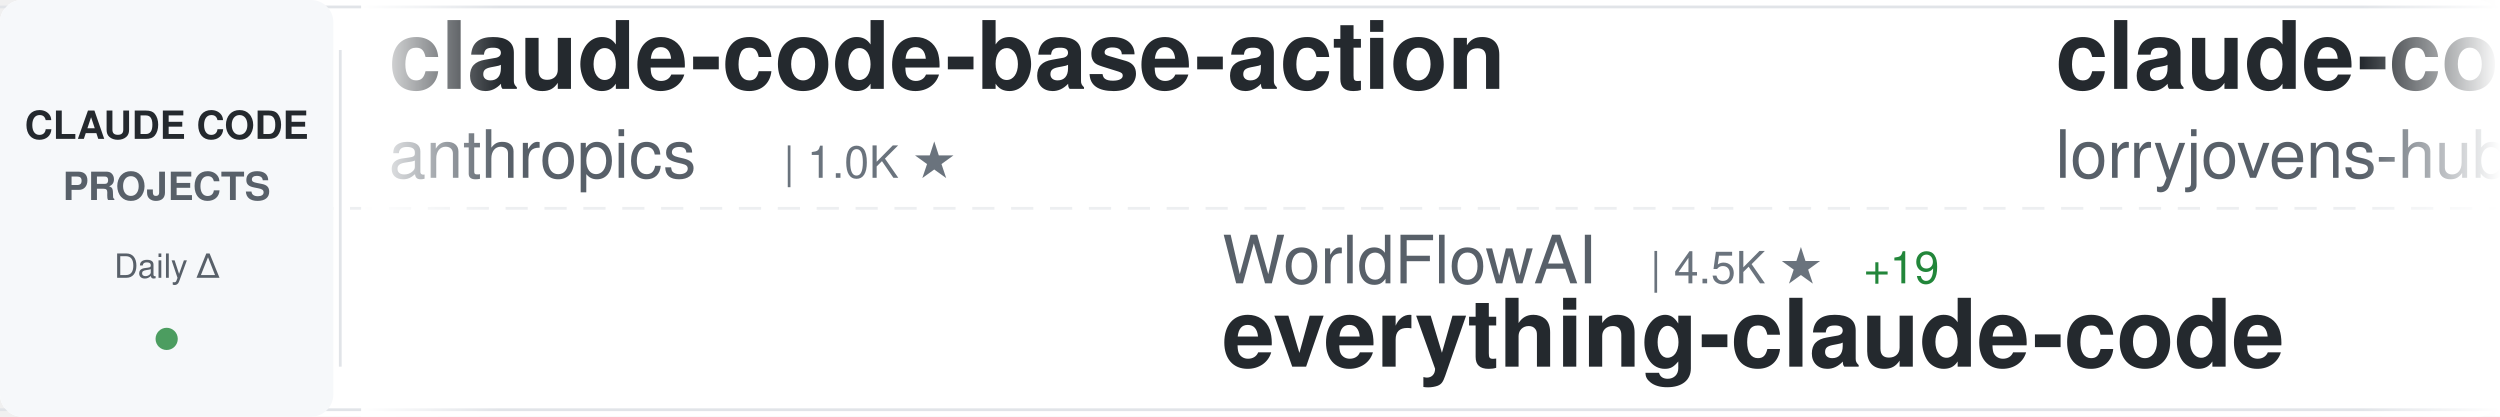
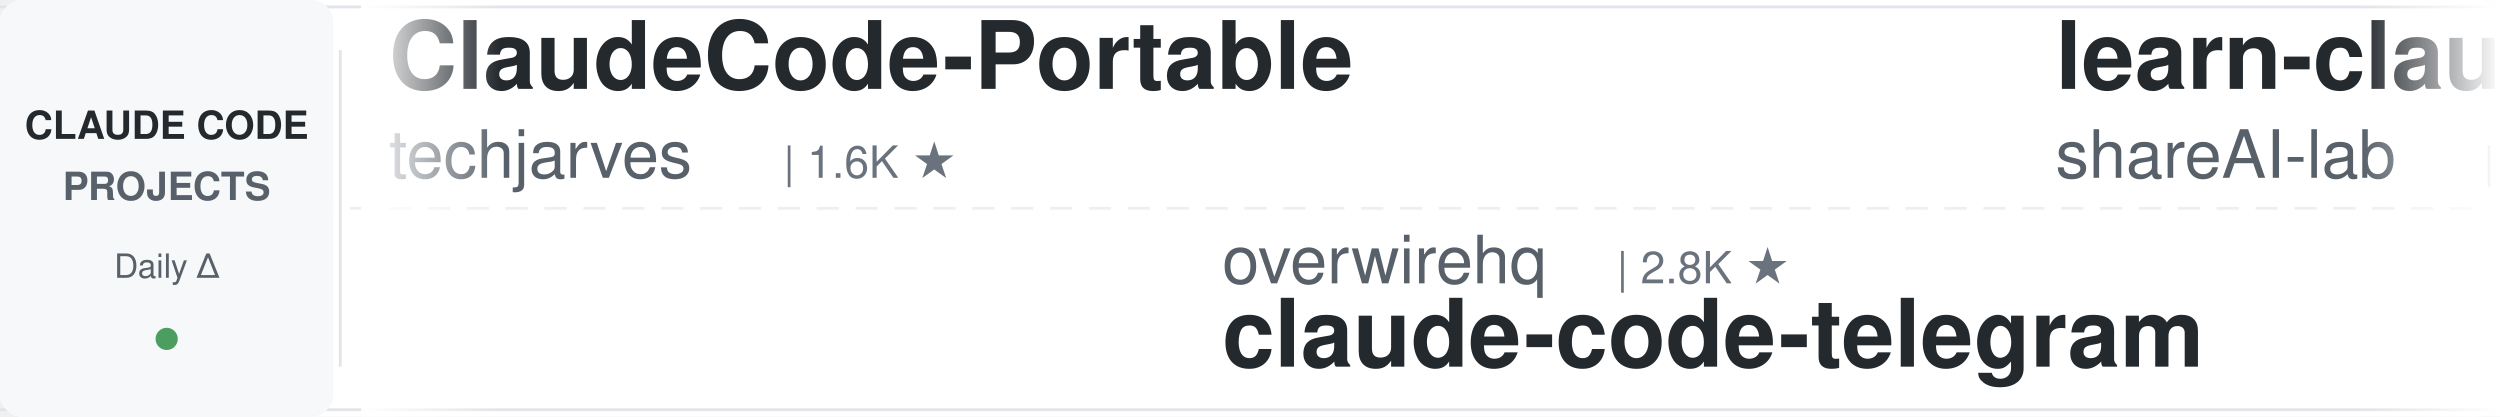
<svg xmlns="http://www.w3.org/2000/svg" width="900" height="150">
  <defs>
    <linearGradient id="awesomeLeftFade" x1="0%" y1="0%" x2="100%" y2="0%">
      <stop offset="0%" style="stop-color:#ffffff;stop-opacity:1" />
      <stop offset="100%" style="stop-color:#ffffff;stop-opacity:0" />
    </linearGradient>
    <linearGradient id="awesomeRightFade" x1="0%" y1="0%" x2="100%" y2="0%">
      <stop offset="0%" style="stop-color:#ffffff;stop-opacity:0" />
      <stop offset="100%" style="stop-color:#ffffff;stop-opacity:1" />
    </linearGradient>
  </defs>
  <rect width="900" height="150" fill="#ffffff" rx="8" />
  <rect x="0" y="2" width="900" height="1" fill="#e1e4e8" />
  <rect x="0" y="147" width="900" height="1" fill="#e1e4e8" />
  <line x1="0" y1="75" x2="900" y2="75" stroke="#e1e4e8" stroke-width="1" stroke-dasharray="8 6" opacity="0.6" />
  <rect x="0" y="0" width="120" height="150" fill="#f6f8fa" rx="8" />
  <text x="60" y="50" font-family="-apple-system, BlinkMacSystemFont, 'Segoe UI', Helvetica, Arial, sans-serif" font-size="14" font-weight="600" fill="#24292e" text-anchor="middle">CLAUDE CODE</text>
  <text x="60" y="72" font-family="-apple-system, BlinkMacSystemFont, 'Segoe UI', Helvetica, Arial, sans-serif" font-size="14" font-weight="600" fill="#586069" text-anchor="middle">PROJECTS</text>
  <text x="60" y="100" font-family="-apple-system, BlinkMacSystemFont, 'Segoe UI', Helvetica, Arial, sans-serif" font-size="12" font-weight="500" fill="#586069" text-anchor="middle">Daily Δ</text>
  <circle cx="60" cy="122" r="4" fill="#22863a" opacity="0.8" />
  <rect x="122" y="18" width="1" height="114" fill="#e1e4e8" />
  <clipPath id="awesomeTickerClip">
    <rect x="130" y="0" width="770" height="150" />
  </clipPath>
  <g clip-path="url(#awesomeTickerClip)">
    <g id="awesomeTickerItems">
      <animateTransform attributeName="transform" attributeType="XML" type="translate" from="0 0" to="-3000 0" dur="54s" repeatCount="indefinite" />
      <g transform="translate(0, 0)">
-         <text x="140" y="32" font-family="-apple-system, BlinkMacSystemFont, 'Segoe UI', Helvetica, Arial, sans-serif" font-size="34" font-weight="600" fill="#24292e">claude-code-base-action</text>
-         <text x="140" y="64" font-family="-apple-system, BlinkMacSystemFont, 'Segoe UI', Helvetica, Arial, sans-serif" font-size="24" font-weight="400" fill="#586069">anthropics</text>
-         <text x="282" y="64" font-family="-apple-system, BlinkMacSystemFont, 'Segoe UI', Helvetica, Arial, sans-serif" font-size="16" font-weight="500" fill="#6a737d">| 1.0K ★</text>
+         <text x="140" y="32" font-family="-apple-system, BlinkMacSystemFont, 'Segoe UI', Helvetica, Arial, sans-serif" font-size="34" font-weight="600" fill="#24292e">ClaudeCode-Portable</text>
+         <text x="140" y="64" font-family="-apple-system, BlinkMacSystemFont, 'Segoe UI', Helvetica, Arial, sans-serif" font-size="24" font-weight="400" fill="#586069">techjarves</text>
+         <text x="282" y="64" font-family="-apple-system, BlinkMacSystemFont, 'Segoe UI', Helvetica, Arial, sans-serif" font-size="16" font-weight="500" fill="#6a737d">| 1.6K ★</text>
      </g>
      <g transform="translate(300, 0)">
-         <text x="140" y="102" font-family="-apple-system, BlinkMacSystemFont, 'Segoe UI', Helvetica, Arial, sans-serif" font-size="24" font-weight="400" fill="#586069">WorldFlowAI</text>
-         <text x="294" y="102" font-family="-apple-system, BlinkMacSystemFont, 'Segoe UI', Helvetica, Arial, sans-serif" font-size="16" font-weight="500" fill="#6a737d">| 4.5K ★</text>
-         <text x="371" y="102" font-family="-apple-system, BlinkMacSystemFont, 'Segoe UI', Helvetica, Arial, sans-serif" font-size="16" font-weight="500" fill="#22863a"> +19</text>
-         <text x="140" y="132" font-family="-apple-system, BlinkMacSystemFont, 'Segoe UI', Helvetica, Arial, sans-serif" font-size="34" font-weight="600" fill="#24292e">everything-claude-code</text>
+         <text x="140" y="102" font-family="-apple-system, BlinkMacSystemFont, 'Segoe UI', Helvetica, Arial, sans-serif" font-size="24" font-weight="400" fill="#586069">overwirehq</text>
+         <text x="282" y="102" font-family="-apple-system, BlinkMacSystemFont, 'Segoe UI', Helvetica, Arial, sans-serif" font-size="16" font-weight="500" fill="#6a737d">| 2.8K ★</text>
+         <text x="140" y="132" font-family="-apple-system, BlinkMacSystemFont, 'Segoe UI', Helvetica, Arial, sans-serif" font-size="34" font-weight="600" fill="#24292e">claude-code-telegram</text>
      </g>
      <g transform="translate(600, 0)">
-         <text x="140" y="32" font-family="-apple-system, BlinkMacSystemFont, 'Segoe UI', Helvetica, Arial, sans-serif" font-size="34" font-weight="600" fill="#24292e">claude-code-rust</text>
-         <text x="140" y="64" font-family="-apple-system, BlinkMacSystemFont, 'Segoe UI', Helvetica, Arial, sans-serif" font-size="24" font-weight="400" fill="#586069">lorryjovens-hub</text>
-         <text x="342" y="64" font-family="-apple-system, BlinkMacSystemFont, 'Segoe UI', Helvetica, Arial, sans-serif" font-size="16" font-weight="500" fill="#6a737d">| 1.7K ★</text>
+         <text x="140" y="32" font-family="-apple-system, BlinkMacSystemFont, 'Segoe UI', Helvetica, Arial, sans-serif" font-size="34" font-weight="600" fill="#24292e">learn-claude-code</text>
+         <text x="140" y="64" font-family="-apple-system, BlinkMacSystemFont, 'Segoe UI', Helvetica, Arial, sans-serif" font-size="24" font-weight="400" fill="#586069">shareAI-lab</text>
+         <text x="294" y="64" font-family="-apple-system, BlinkMacSystemFont, 'Segoe UI', Helvetica, Arial, sans-serif" font-size="16" font-weight="500" fill="#6a737d">| 78.4K ★</text>
+         <text x="380" y="64" font-family="-apple-system, BlinkMacSystemFont, 'Segoe UI', Helvetica, Arial, sans-serif" font-size="16" font-weight="500" fill="#22863a"> +6</text>
      </g>
      <g transform="translate(900, 0)">
-         <text x="140" y="102" font-family="-apple-system, BlinkMacSystemFont, 'Segoe UI', Helvetica, Arial, sans-serif" font-size="24" font-weight="400" fill="#586069">diet103</text>
-         <text x="246" y="102" font-family="-apple-system, BlinkMacSystemFont, 'Segoe UI', Helvetica, Arial, sans-serif" font-size="16" font-weight="500" fill="#6a737d">| 10.0K ★</text>
-         <text x="140" y="132" font-family="-apple-system, BlinkMacSystemFont, 'Segoe UI', Helvetica, Arial, sans-serif" font-size="34" font-weight="600" fill="#24292e">claude-code-infrastructu...</text>
+         <text x="140" y="102" font-family="-apple-system, BlinkMacSystemFont, 'Segoe UI', Helvetica, Arial, sans-serif" font-size="24" font-weight="400" fill="#586069">asgeirtj</text>
+         <text x="258" y="102" font-family="-apple-system, BlinkMacSystemFont, 'Segoe UI', Helvetica, Arial, sans-serif" font-size="16" font-weight="500" fill="#6a737d">| 69.4K ★</text>
+         <text x="344" y="102" font-family="-apple-system, BlinkMacSystemFont, 'Segoe UI', Helvetica, Arial, sans-serif" font-size="16" font-weight="500" fill="#22863a"> +13</text>
+         <text x="140" y="132" font-family="-apple-system, BlinkMacSystemFont, 'Segoe UI', Helvetica, Arial, sans-serif" font-size="34" font-weight="600" fill="#24292e">system_prompts_leaks</text>
      </g>
      <g transform="translate(1200, 0)">
-         <text x="140" y="32" font-family="-apple-system, BlinkMacSystemFont, 'Segoe UI', Helvetica, Arial, sans-serif" font-size="34" font-weight="600" fill="#24292e">oh-my-claudecode</text>
-         <text x="140" y="64" font-family="-apple-system, BlinkMacSystemFont, 'Segoe UI', Helvetica, Arial, sans-serif" font-size="24" font-weight="400" fill="#586069">Yeachan-Heo</text>
-         <text x="294" y="64" font-family="-apple-system, BlinkMacSystemFont, 'Segoe UI', Helvetica, Arial, sans-serif" font-size="16" font-weight="500" fill="#6a737d">| 39.8K ★</text>
-         <text x="380" y="64" font-family="-apple-system, BlinkMacSystemFont, 'Segoe UI', Helvetica, Arial, sans-serif" font-size="16" font-weight="500" fill="#22863a"> +9</text>
+         <text x="140" y="32" font-family="-apple-system, BlinkMacSystemFont, 'Segoe UI', Helvetica, Arial, sans-serif" font-size="34" font-weight="600" fill="#24292e">everything-claude-code-z...</text>
+         <text x="140" y="64" font-family="-apple-system, BlinkMacSystemFont, 'Segoe UI', Helvetica, Arial, sans-serif" font-size="24" font-weight="400" fill="#586069">xu-xiang</text>
+         <text x="258" y="64" font-family="-apple-system, BlinkMacSystemFont, 'Segoe UI', Helvetica, Arial, sans-serif" font-size="16" font-weight="500" fill="#6a737d">| 2.0K ★</text>
      </g>
      <g transform="translate(1500, 0)">
-         <text x="140" y="102" font-family="-apple-system, BlinkMacSystemFont, 'Segoe UI', Helvetica, Arial, sans-serif" font-size="24" font-weight="400" fill="#586069">disler</text>
-         <text x="234" y="102" font-family="-apple-system, BlinkMacSystemFont, 'Segoe UI', Helvetica, Arial, sans-serif" font-size="16" font-weight="500" fill="#6a737d">| 3.9K ★</text>
-         <text x="140" y="132" font-family="-apple-system, BlinkMacSystemFont, 'Segoe UI', Helvetica, Arial, sans-serif" font-size="34" font-weight="600" fill="#24292e">claude-code-hooks-master...</text>
+         <text x="140" y="102" font-family="-apple-system, BlinkMacSystemFont, 'Segoe UI', Helvetica, Arial, sans-serif" font-size="24" font-weight="400" fill="#586069">VILA-Lab</text>
+         <text x="258" y="102" font-family="-apple-system, BlinkMacSystemFont, 'Segoe UI', Helvetica, Arial, sans-serif" font-size="16" font-weight="500" fill="#6a737d">| 2.2K ★</text>
+         <text x="335" y="102" font-family="-apple-system, BlinkMacSystemFont, 'Segoe UI', Helvetica, Arial, sans-serif" font-size="16" font-weight="500" fill="#22863a"> +1</text>
+         <text x="140" y="132" font-family="-apple-system, BlinkMacSystemFont, 'Segoe UI', Helvetica, Arial, sans-serif" font-size="34" font-weight="600" fill="#24292e">Dive-into-Claude-Code</text>
      </g>
      <g transform="translate(1800, 0)">
-         <text x="140" y="32" font-family="-apple-system, BlinkMacSystemFont, 'Segoe UI', Helvetica, Arial, sans-serif" font-size="34" font-weight="600" fill="#24292e">claude-code-spec-workflo...</text>
-         <text x="140" y="64" font-family="-apple-system, BlinkMacSystemFont, 'Segoe UI', Helvetica, Arial, sans-serif" font-size="24" font-weight="400" fill="#586069">Pimzino</text>
-         <text x="246" y="64" font-family="-apple-system, BlinkMacSystemFont, 'Segoe UI', Helvetica, Arial, sans-serif" font-size="16" font-weight="500" fill="#6a737d">| 3.9K ★</text>
-         <text x="323" y="64" font-family="-apple-system, BlinkMacSystemFont, 'Segoe UI', Helvetica, Arial, sans-serif" font-size="16" font-weight="500" fill="#cb2431"> -1</text>
+         <text x="140" y="32" font-family="-apple-system, BlinkMacSystemFont, 'Segoe UI', Helvetica, Arial, sans-serif" font-size="34" font-weight="600" fill="#24292e">claude-code-settings</text>
+         <text x="140" y="64" font-family="-apple-system, BlinkMacSystemFont, 'Segoe UI', Helvetica, Arial, sans-serif" font-size="24" font-weight="400" fill="#586069">feiskyer</text>
+         <text x="258" y="64" font-family="-apple-system, BlinkMacSystemFont, 'Segoe UI', Helvetica, Arial, sans-serif" font-size="16" font-weight="500" fill="#6a737d">| 1.7K ★</text>
      </g>
      <g transform="translate(2100, 0)">
-         <text x="140" y="102" font-family="-apple-system, BlinkMacSystemFont, 'Segoe UI', Helvetica, Arial, sans-serif" font-size="24" font-weight="400" fill="#586069">Windy3f3f3f3f</text>
-         <text x="318" y="102" font-family="-apple-system, BlinkMacSystemFont, 'Segoe UI', Helvetica, Arial, sans-serif" font-size="16" font-weight="500" fill="#6a737d">| 3.7K ★</text>
-         <text x="395" y="102" font-family="-apple-system, BlinkMacSystemFont, 'Segoe UI', Helvetica, Arial, sans-serif" font-size="16" font-weight="500" fill="#22863a"> +1</text>
-         <text x="140" y="132" font-family="-apple-system, BlinkMacSystemFont, 'Segoe UI', Helvetica, Arial, sans-serif" font-size="34" font-weight="600" fill="#24292e">how-claude-code-works</text>
+         <text x="140" y="102" font-family="-apple-system, BlinkMacSystemFont, 'Segoe UI', Helvetica, Arial, sans-serif" font-size="24" font-weight="400" fill="#586069">KPR111</text>
+         <text x="234" y="102" font-family="-apple-system, BlinkMacSystemFont, 'Segoe UI', Helvetica, Arial, sans-serif" font-size="16" font-weight="500" fill="#6a737d">| 18 ★</text>
+         <text x="140" y="132" font-family="-apple-system, BlinkMacSystemFont, 'Segoe UI', Helvetica, Arial, sans-serif" font-size="34" font-weight="600" fill="#24292e">Claude-Code</text>
      </g>
      <g transform="translate(2400, 0)">
-         <text x="140" y="32" font-family="-apple-system, BlinkMacSystemFont, 'Segoe UI', Helvetica, Arial, sans-serif" font-size="34" font-weight="600" fill="#24292e">claude-code-prompts</text>
-         <text x="140" y="64" font-family="-apple-system, BlinkMacSystemFont, 'Segoe UI', Helvetica, Arial, sans-serif" font-size="24" font-weight="400" fill="#586069">repowise-dev</text>
-         <text x="306" y="64" font-family="-apple-system, BlinkMacSystemFont, 'Segoe UI', Helvetica, Arial, sans-serif" font-size="16" font-weight="500" fill="#6a737d">| 1.2K ★</text>
+         <text x="140" y="32" font-family="-apple-system, BlinkMacSystemFont, 'Segoe UI', Helvetica, Arial, sans-serif" font-size="34" font-weight="600" fill="#24292e">claude-code-local</text>
+         <text x="140" y="64" font-family="-apple-system, BlinkMacSystemFont, 'Segoe UI', Helvetica, Arial, sans-serif" font-size="24" font-weight="400" fill="#586069">nicedreamzapp</text>
+         <text x="318" y="64" font-family="-apple-system, BlinkMacSystemFont, 'Segoe UI', Helvetica, Arial, sans-serif" font-size="16" font-weight="500" fill="#6a737d">| 3.4K ★</text>
      </g>
      <g transform="translate(2700, 0)">
-         <text x="140" y="102" font-family="-apple-system, BlinkMacSystemFont, 'Segoe UI', Helvetica, Arial, sans-serif" font-size="24" font-weight="400" fill="#586069">ghuntley</text>
-         <text x="258" y="102" font-family="-apple-system, BlinkMacSystemFont, 'Segoe UI', Helvetica, Arial, sans-serif" font-size="16" font-weight="500" fill="#6a737d">| 991 ★</text>
-         <text x="140" y="132" font-family="-apple-system, BlinkMacSystemFont, 'Segoe UI', Helvetica, Arial, sans-serif" font-size="34" font-weight="600" fill="#24292e">claude-code-source-code-...</text>
+         <text x="140" y="102" font-family="-apple-system, BlinkMacSystemFont, 'Segoe UI', Helvetica, Arial, sans-serif" font-size="24" font-weight="400" fill="#586069">anthropics</text>
+         <text x="282" y="102" font-family="-apple-system, BlinkMacSystemFont, 'Segoe UI', Helvetica, Arial, sans-serif" font-size="16" font-weight="500" fill="#6a737d">| 1.0K ★</text>
+         <text x="140" y="132" font-family="-apple-system, BlinkMacSystemFont, 'Segoe UI', Helvetica, Arial, sans-serif" font-size="34" font-weight="600" fill="#24292e">claude-code-base-action</text>
      </g>
      <g transform="translate(3000, 0)">
-         <text x="140" y="32" font-family="-apple-system, BlinkMacSystemFont, 'Segoe UI', Helvetica, Arial, sans-serif" font-size="34" font-weight="600" fill="#24292e">claude-code-base-action</text>
-         <text x="140" y="64" font-family="-apple-system, BlinkMacSystemFont, 'Segoe UI', Helvetica, Arial, sans-serif" font-size="24" font-weight="400" fill="#586069">anthropics</text>
-         <text x="282" y="64" font-family="-apple-system, BlinkMacSystemFont, 'Segoe UI', Helvetica, Arial, sans-serif" font-size="16" font-weight="500" fill="#6a737d">| 1.0K ★</text>
+         <text x="140" y="32" font-family="-apple-system, BlinkMacSystemFont, 'Segoe UI', Helvetica, Arial, sans-serif" font-size="34" font-weight="600" fill="#24292e">ClaudeCode-Portable</text>
+         <text x="140" y="64" font-family="-apple-system, BlinkMacSystemFont, 'Segoe UI', Helvetica, Arial, sans-serif" font-size="24" font-weight="400" fill="#586069">techjarves</text>
+         <text x="282" y="64" font-family="-apple-system, BlinkMacSystemFont, 'Segoe UI', Helvetica, Arial, sans-serif" font-size="16" font-weight="500" fill="#6a737d">| 1.6K ★</text>
      </g>
      <g transform="translate(3300, 0)">
-         <text x="140" y="102" font-family="-apple-system, BlinkMacSystemFont, 'Segoe UI', Helvetica, Arial, sans-serif" font-size="24" font-weight="400" fill="#586069">WorldFlowAI</text>
-         <text x="294" y="102" font-family="-apple-system, BlinkMacSystemFont, 'Segoe UI', Helvetica, Arial, sans-serif" font-size="16" font-weight="500" fill="#6a737d">| 4.5K ★</text>
-         <text x="371" y="102" font-family="-apple-system, BlinkMacSystemFont, 'Segoe UI', Helvetica, Arial, sans-serif" font-size="16" font-weight="500" fill="#22863a"> +19</text>
-         <text x="140" y="132" font-family="-apple-system, BlinkMacSystemFont, 'Segoe UI', Helvetica, Arial, sans-serif" font-size="34" font-weight="600" fill="#24292e">everything-claude-code</text>
+         <text x="140" y="102" font-family="-apple-system, BlinkMacSystemFont, 'Segoe UI', Helvetica, Arial, sans-serif" font-size="24" font-weight="400" fill="#586069">overwirehq</text>
+         <text x="282" y="102" font-family="-apple-system, BlinkMacSystemFont, 'Segoe UI', Helvetica, Arial, sans-serif" font-size="16" font-weight="500" fill="#6a737d">| 2.8K ★</text>
+         <text x="140" y="132" font-family="-apple-system, BlinkMacSystemFont, 'Segoe UI', Helvetica, Arial, sans-serif" font-size="34" font-weight="600" fill="#24292e">claude-code-telegram</text>
      </g>
      <g transform="translate(3600, 0)">
-         <text x="140" y="32" font-family="-apple-system, BlinkMacSystemFont, 'Segoe UI', Helvetica, Arial, sans-serif" font-size="34" font-weight="600" fill="#24292e">claude-code-rust</text>
-         <text x="140" y="64" font-family="-apple-system, BlinkMacSystemFont, 'Segoe UI', Helvetica, Arial, sans-serif" font-size="24" font-weight="400" fill="#586069">lorryjovens-hub</text>
-         <text x="342" y="64" font-family="-apple-system, BlinkMacSystemFont, 'Segoe UI', Helvetica, Arial, sans-serif" font-size="16" font-weight="500" fill="#6a737d">| 1.7K ★</text>
+         <text x="140" y="32" font-family="-apple-system, BlinkMacSystemFont, 'Segoe UI', Helvetica, Arial, sans-serif" font-size="34" font-weight="600" fill="#24292e">learn-claude-code</text>
+         <text x="140" y="64" font-family="-apple-system, BlinkMacSystemFont, 'Segoe UI', Helvetica, Arial, sans-serif" font-size="24" font-weight="400" fill="#586069">shareAI-lab</text>
+         <text x="294" y="64" font-family="-apple-system, BlinkMacSystemFont, 'Segoe UI', Helvetica, Arial, sans-serif" font-size="16" font-weight="500" fill="#6a737d">| 78.4K ★</text>
+         <text x="380" y="64" font-family="-apple-system, BlinkMacSystemFont, 'Segoe UI', Helvetica, Arial, sans-serif" font-size="16" font-weight="500" fill="#22863a"> +6</text>
      </g>
      <g transform="translate(3900, 0)">
-         <text x="140" y="102" font-family="-apple-system, BlinkMacSystemFont, 'Segoe UI', Helvetica, Arial, sans-serif" font-size="24" font-weight="400" fill="#586069">diet103</text>
-         <text x="246" y="102" font-family="-apple-system, BlinkMacSystemFont, 'Segoe UI', Helvetica, Arial, sans-serif" font-size="16" font-weight="500" fill="#6a737d">| 10.0K ★</text>
-         <text x="140" y="132" font-family="-apple-system, BlinkMacSystemFont, 'Segoe UI', Helvetica, Arial, sans-serif" font-size="34" font-weight="600" fill="#24292e">claude-code-infrastructu...</text>
+         <text x="140" y="102" font-family="-apple-system, BlinkMacSystemFont, 'Segoe UI', Helvetica, Arial, sans-serif" font-size="24" font-weight="400" fill="#586069">asgeirtj</text>
+         <text x="258" y="102" font-family="-apple-system, BlinkMacSystemFont, 'Segoe UI', Helvetica, Arial, sans-serif" font-size="16" font-weight="500" fill="#6a737d">| 69.4K ★</text>
+         <text x="344" y="102" font-family="-apple-system, BlinkMacSystemFont, 'Segoe UI', Helvetica, Arial, sans-serif" font-size="16" font-weight="500" fill="#22863a"> +13</text>
+         <text x="140" y="132" font-family="-apple-system, BlinkMacSystemFont, 'Segoe UI', Helvetica, Arial, sans-serif" font-size="34" font-weight="600" fill="#24292e">system_prompts_leaks</text>
      </g>
    </g>
  </g>
  <rect x="130" y="0" width="50" height="150" fill="url(#awesomeLeftFade)" />
  <rect x="850" y="0" width="50" height="150" fill="url(#awesomeRightFade)" />
</svg>
